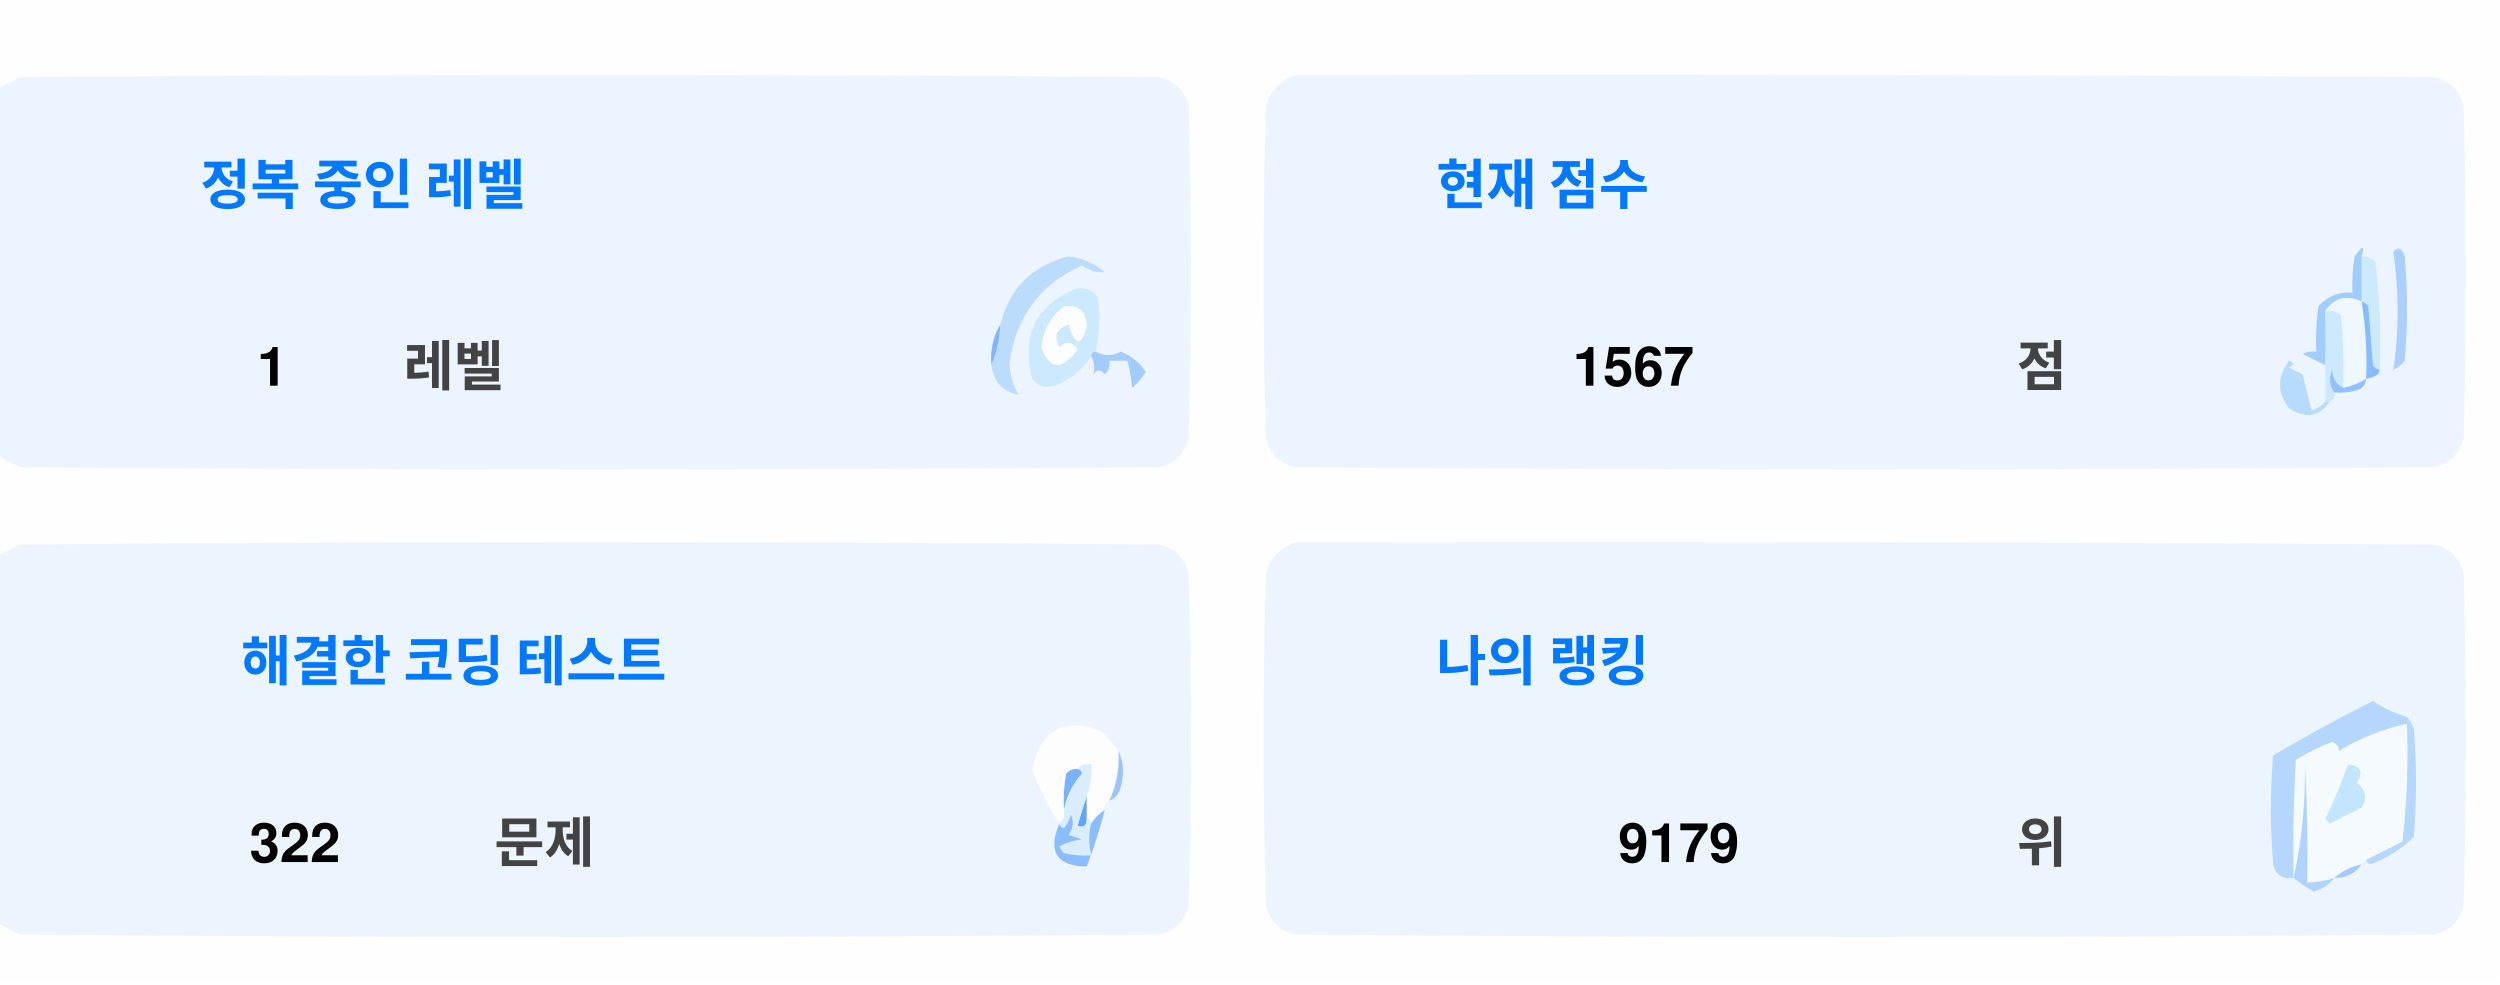
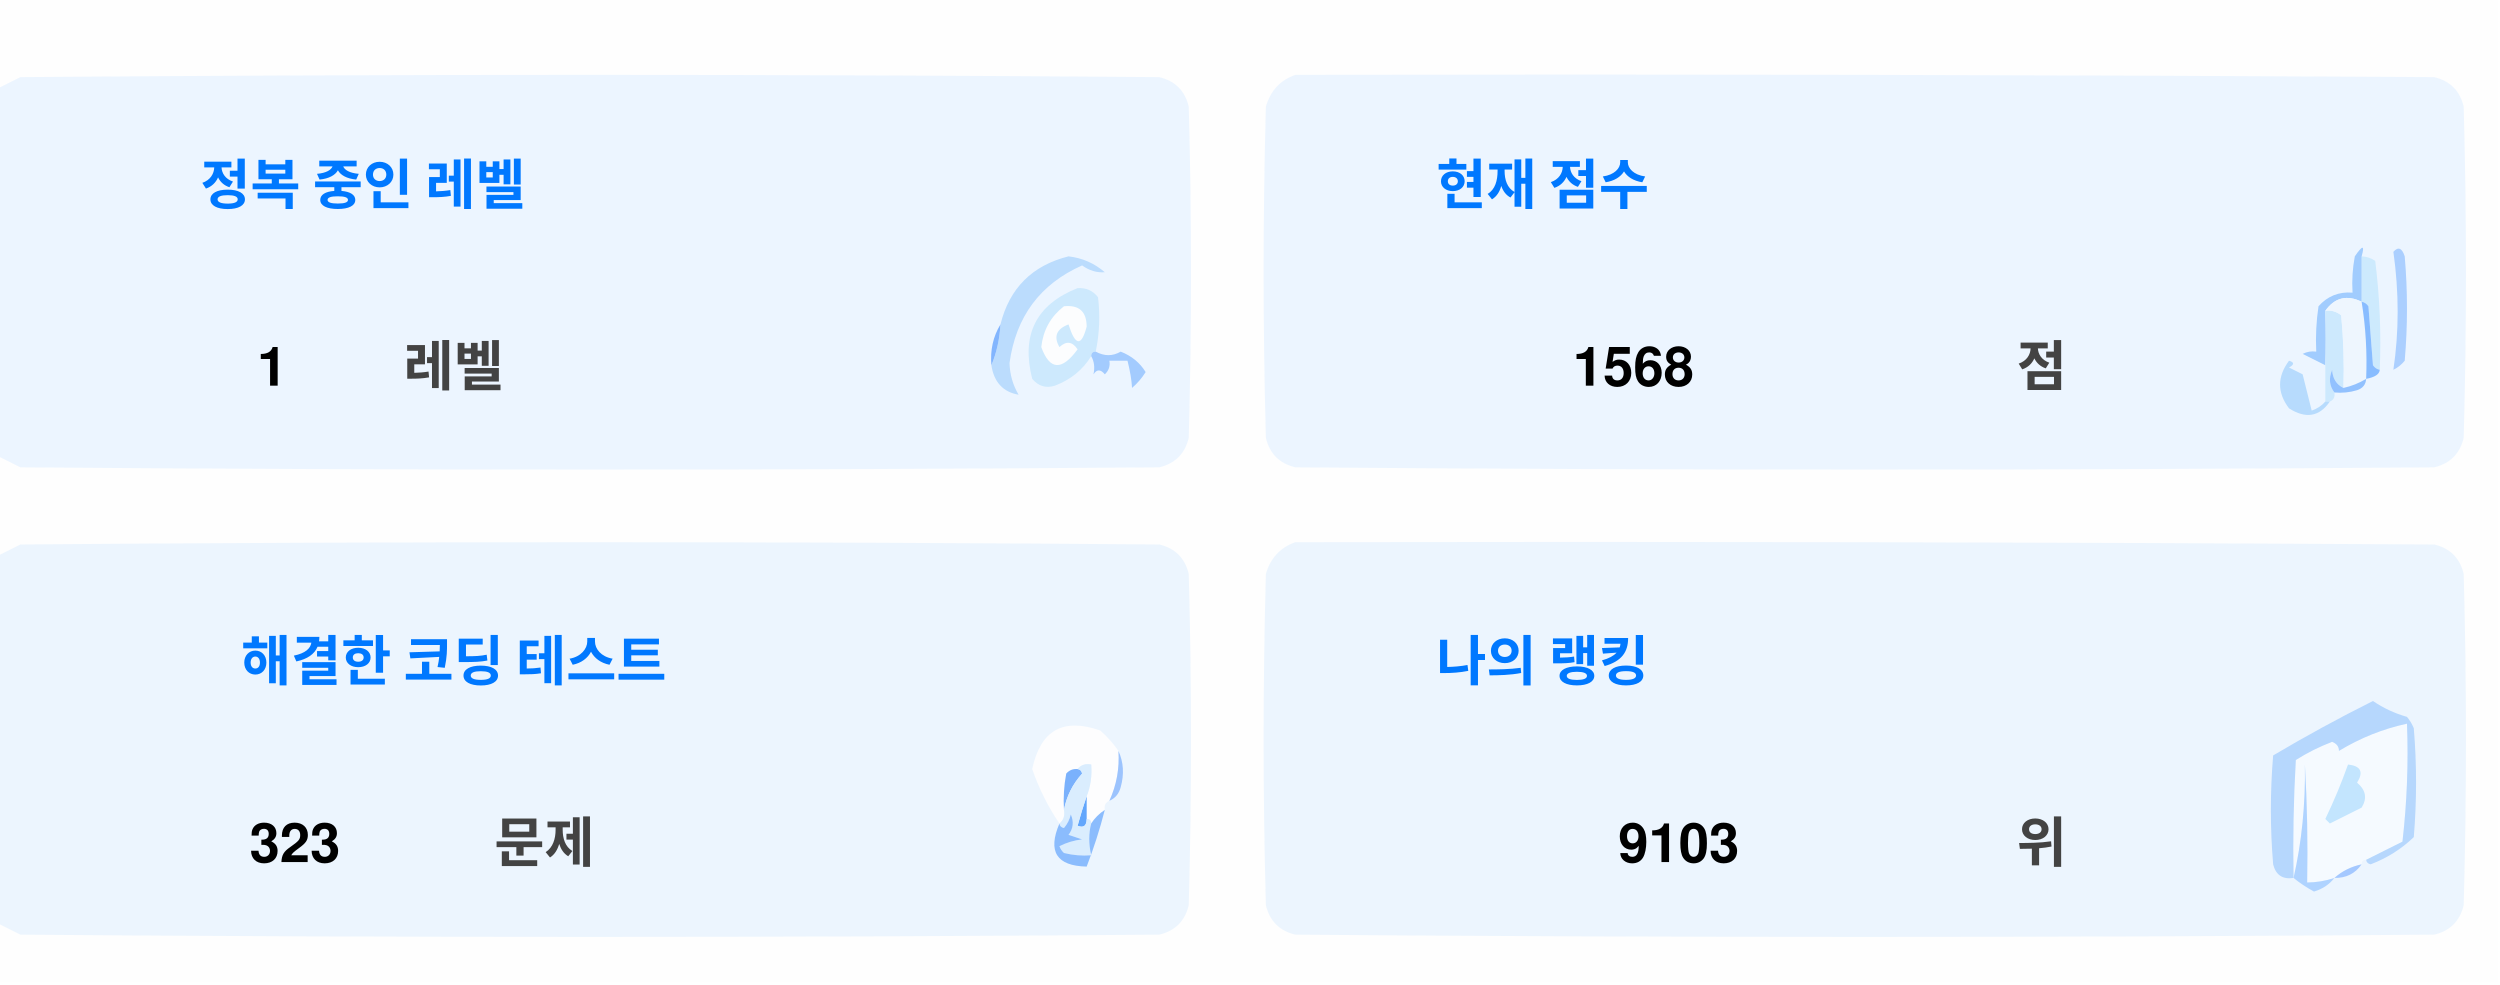
<svg xmlns="http://www.w3.org/2000/svg" version="1.1" width="551px" height="217px" style="shape-rendering:geometricPrecision; text-rendering:geometricPrecision; image-rendering:optimizeQuality; fill-rule:evenodd; clip-rule:evenodd">
  <style>.title {fill: #434343;font-size: 1rem;line-height: 1.5rem;font-weight: bold;font-family: -apple-system, BlinkMacSystemFont, Segoe UI, Helvetica, Arial, sans-serif, Apple Color Emoji, Segoe UI Emoji;}.desc {fill: #434343;font-size: 2.5rem;font-weight: bold;line-height: 1.5rem;font-family: -apple-system, BlinkMacSystemFont, Segoe UI, Helvetica, Arial, sans-serif, Apple Color Emoji, Segoe UI Emoji;}.desc-2 {fill: #434343;font-size: 1rem;font-weight: bold;line-height: 1.5rem;font-family: -apple-system, BlinkMacSystemFont, Segoe UI, Helvetica, Arial, sans-serif, Apple Color Emoji, Segoe UI Emoji;}.text, .desc {animation: twinkling 4s ease-in-out infinite;}@keyframes twinkling {40% { opacity: 1; }50% { opacity: 0.5; }60% { opacity: 1; }70% { opacity: 0.5; }80% { opacity: 1; }}</style>
  <g>
    <path style="opacity:1" fill="#fefefe" d="M -0.5,-0.5 C 183.167,-0.5 366.833,-0.5 550.5,-0.5C 550.5,71.833 550.5,144.167 550.5,216.5C 366.833,216.5 183.167,216.5 -0.5,216.5C -0.5,212.167 -0.5,207.833 -0.5,203.5C 1.14,204.32 2.807,205.153 4.5,206C 88.167,206.667 171.833,206.667 255.5,206C 259,205.167 261.167,203 262,199.5C 262.667,175.167 262.667,150.833 262,126.5C 261.167,123 259,120.833 255.5,120C 171.833,119.333 88.167,119.333 4.5,120C 2.807,120.847 1.14,121.68 -0.5,122.5C -0.5,115.167 -0.5,107.833 -0.5,100.5C 1.14,101.32 2.807,102.153 4.5,103C 88.167,103.667 171.833,103.667 255.5,103C 259,102.167 261.167,100 262,96.5C 262.667,72.167 262.667,47.833 262,23.5C 261.167,20 259,17.833 255.5,17C 171.833,16.333 88.167,16.333 4.5,17C 2.807,17.847 1.14,18.68 -0.5,19.5C -0.5,12.833 -0.5,6.167 -0.5,-0.5 Z" />
  </g>
  <g>
    <path style="opacity:1" fill="#ecf5ff" d="M -0.5,100.5 C -0.5,73.5 -0.5,46.5 -0.5,19.5C 1.14,18.68 2.807,17.847 4.5,17C 88.167,16.333 171.833,16.333 255.5,17C 259,17.833 261.167,20 262,23.5C 262.667,47.833 262.667,72.167 262,96.5C 261.167,100 259,102.167 255.5,103C 171.833,103.667 88.167,103.667 4.5,103C 2.807,102.153 1.14,101.32 -0.5,100.5 Z" />
  </g>
  <g>
    <path style="opacity:1" fill="#ecf5ff" d="M 285.5,16.5 C 369.167,16.333 452.834,16.5 536.5,17C 540,17.833 542.167,20 543,23.5C 543.667,47.833 543.667,72.167 543,96.5C 542.167,100 540,102.167 536.5,103C 452.833,103.667 369.167,103.667 285.5,103C 282,102.167 279.833,100 279,96.5C 278.333,72.167 278.333,47.833 279,23.5C 280.018,19.985 282.185,17.652 285.5,16.5 Z" />
  </g>
  <g>
    <path style="opacity:1" fill="#cdeafd" d="M 520.5,56.5 C 521.583,56.539 522.583,56.873 523.5,57.5C 524.498,65.472 524.831,73.472 524.5,81.5C 523.883,81.389 523.383,81.056 523,80.5C 522.667,76.167 522.333,71.833 522,67.5C 521.617,66.944 521.117,66.611 520.5,66.5C 520.5,63.167 520.5,59.833 520.5,56.5 Z" />
  </g>
  <g>
    <path style="opacity:1" fill="#abcfff" d="M 527.5,55.5 C 528.566,54.308 529.399,54.641 530,56.5C 530.667,64.167 530.667,71.833 530,79.5C 529.311,80.357 528.478,81.023 527.5,81.5C 528.758,73.08 528.758,64.414 527.5,55.5 Z" />
  </g>
  <g>
    <path style="opacity:1" fill="#bbdcfd" d="M 218.5,80.5 C 219.657,77.727 220.324,74.727 220.5,71.5C 222.49,63.51 227.49,58.51 235.5,56.5C 238.528,56.847 241.194,58.014 243.5,60C 241.744,60.141 240.078,59.641 238.5,58.5C 229.247,62.607 223.914,69.773 222.5,80C 222.565,82.526 223.232,84.859 224.5,87C 221.07,86.397 219.07,84.231 218.5,80.5 Z" />
  </g>
  <g>
    <path style="opacity:1" fill="#cde9fd" d="M 241.5,77.5 C 240.833,77.5 240.5,77.833 240.5,78.5C 238.628,81.529 235.961,83.695 232.5,85C 230.536,85.624 228.869,85.124 227.5,83.5C 225.021,73.791 228.354,67.124 237.5,63.5C 239.374,63.39 240.874,64.056 242,65.5C 242.497,69.524 242.331,73.524 241.5,77.5 Z" />
  </g>
  <g>
    <path style="opacity:1" fill="#fcfdfe" d="M 234.5,67.5 C 237.826,67.162 239.493,68.662 239.5,72C 238.334,76.434 237,76.267 235.5,71.5C 232.832,72.515 232.166,74.182 233.5,76.5C 235.017,75.089 236.351,75.256 237.5,77C 234.006,81.771 231.34,81.605 229.5,76.5C 229.904,72.771 231.571,69.771 234.5,67.5 Z" />
  </g>
  <g>
    <path style="opacity:1" fill="#a1ccfe" d="M 520.5,56.5 C 520.5,59.833 520.5,63.167 520.5,66.5C 517.238,64.922 514.572,65.589 512.5,68.5C 512.617,72.81 512.617,76.81 512.5,80.5C 510.86,79.68 509.193,78.847 507.5,78C 508.448,77.517 509.448,77.35 510.5,77.5C 510.335,74.15 510.502,70.817 511,67.5C 512.995,65.253 515.495,64.253 518.5,64.5C 518.336,61.813 518.503,59.146 519,56.5C 520.731,53.969 521.231,53.969 520.5,56.5 Z" />
  </g>
  <g>
    <path style="opacity:1" fill="#cde9fd" d="M 512.5,68.5 C 513.822,68.33 514.989,68.663 516,69.5C 516.499,74.823 516.666,80.156 516.5,85.5C 514.955,84.77 514.122,83.437 514,81.5C 513.22,83.387 513.387,85.054 514.5,86.5C 514.672,87.492 514.338,88.158 513.5,88.5C 513.167,88.5 512.833,88.5 512.5,88.5C 512.5,85.833 512.5,83.167 512.5,80.5C 512.617,76.81 512.617,72.81 512.5,68.5 Z" />
  </g>
  <g>
    <path style="opacity:1" fill="#eef6fe" d="M 520.5,66.5 C 521.407,72.106 521.74,77.773 521.5,83.5C 519.95,84.441 518.284,85.108 516.5,85.5C 516.666,80.156 516.499,74.823 516,69.5C 514.989,68.663 513.822,68.33 512.5,68.5C 514.572,65.589 517.238,64.922 520.5,66.5 Z" />
  </g>
  <g>
    <path style="opacity:1" fill="#88bcff" d="M 520.5,66.5 C 521.117,66.611 521.617,66.944 522,67.5C 522.333,71.833 522.667,76.167 523,80.5C 523.383,81.056 523.883,81.389 524.5,81.5C 524.445,82.469 523.445,83.136 521.5,83.5C 521.74,77.773 521.407,72.106 520.5,66.5 Z" />
  </g>
  <g>
    <path style="opacity:1" fill="#82b5fe" d="M 220.5,71.5 C 220.324,74.727 219.657,77.727 218.5,80.5C 218.215,77.171 218.882,74.171 220.5,71.5 Z" />
  </g>
  <g>
    <path style="opacity:1" fill="#a3cbfe" d="M 240.5,78.5 C 240.5,77.833 240.833,77.5 241.5,77.5C 243.391,78.536 245.224,78.536 247,77.5C 249.391,78.429 251.225,79.929 252.5,82C 251.681,83.319 250.681,84.486 249.5,85.5C 249.409,83.777 249.075,81.777 248.5,79.5C 247.167,79.5 245.833,79.5 244.5,79.5C 244.719,80.675 244.386,81.675 243.5,82.5C 242.575,81.359 241.741,81.359 241,82.5C 241.331,80.981 241.164,79.648 240.5,78.5 Z" />
  </g>
  <g>
    <path style="opacity:1" fill="#b7dbfd" d="M 512.5,88.5 C 512.833,88.5 513.167,88.5 513.5,88.5C 511.199,91.857 508.199,92.357 504.5,90C 501.872,86.535 501.872,83.035 504.5,79.5C 505.696,79.846 505.696,80.346 504.5,81C 505.5,81.5 506.5,82 507.5,82.5C 508.167,85.167 508.833,87.833 509.5,90.5C 510.739,90.058 511.739,89.391 512.5,88.5 Z" />
  </g>
  <g>
    <path style="opacity:1" fill="#92c1fe" d="M 516.5,85.5 C 518.284,85.108 519.95,84.441 521.5,83.5C 521.423,84.75 520.756,85.583 519.5,86C 517.866,86.493 516.199,86.66 514.5,86.5C 513.387,85.054 513.22,83.387 514,81.5C 514.122,83.437 514.955,84.77 516.5,85.5 Z" />
  </g>
  <g>
    <path style="opacity:1" fill="#ecf5fe" d="M -0.5,203.5 C -0.5,176.5 -0.5,149.5 -0.5,122.5C 1.14,121.68 2.807,120.847 4.5,120C 88.167,119.333 171.833,119.333 255.5,120C 259,120.833 261.167,123 262,126.5C 262.667,150.833 262.667,175.167 262,199.5C 261.167,203 259,205.167 255.5,206C 171.833,206.667 88.167,206.667 4.5,206C 2.807,205.153 1.14,204.32 -0.5,203.5 Z" />
  </g>
  <g>
    <path style="opacity:1" fill="#ecf5fe" d="M 285.5,119.5 C 369.167,119.333 452.834,119.5 536.5,120C 540,120.833 542.167,123 543,126.5C 543.667,150.833 543.667,175.167 543,199.5C 542.167,203 540,205.167 536.5,206C 452.833,206.667 369.167,206.667 285.5,206C 282,205.167 279.833,203 279,199.5C 278.333,175.167 278.333,150.833 279,126.5C 280.018,122.985 282.185,120.652 285.5,119.5 Z" />
  </g>
  <g>
    <path style="opacity:1" fill="#fdfdfe" d="M 246.5,165.5 C 246.758,169.367 246.092,173.034 244.5,176.5C 243.662,176.842 243.328,177.508 243.5,178.5C 242.272,179.306 241.272,180.306 240.5,181.5C 240.5,180.833 240.167,180.5 239.5,180.5C 239.5,178.833 239.5,177.167 239.5,175.5C 240.369,173.283 240.702,170.95 240.5,168.5C 239.209,168.263 238.209,168.596 237.5,169.5C 236.504,169.414 235.671,169.748 235,170.5C 234.503,173.146 234.336,175.813 234.5,178.5C 234.737,179.791 234.404,180.791 233.5,181.5C 230.986,177.806 228.986,173.806 227.5,169.5C 229.309,160.957 234.309,158.124 242.5,161C 244.07,162.397 245.404,163.897 246.5,165.5 Z" />
  </g>
  <g>
    <path style="opacity:1" fill="#f5faff" d="M 521.5,189.5 C 520.833,189.5 520.5,189.833 520.5,190.5C 518.181,190.992 516.181,191.992 514.5,193.5C 512.565,194.15 510.565,194.483 508.5,194.5C 508.666,185.827 508.5,177.16 508,168.5C 508.141,177.227 507.308,185.56 505.5,193.5C 505.334,184.827 505.5,176.16 506,167.5C 508.527,165.903 511.194,164.57 514,163.5C 515.011,163.892 515.511,164.559 515.5,165.5C 520.21,162.641 525.21,160.641 530.5,159.5C 530.831,168.192 530.498,176.859 529.5,185.5C 526.807,186.847 524.14,188.18 521.5,189.5 Z" />
  </g>
  <g>
    <path style="opacity:1" fill="#b6d7fd" d="M 521.5,189.5 C 524.14,188.18 526.807,186.847 529.5,185.5C 530.498,176.859 530.831,168.192 530.5,159.5C 525.21,160.641 520.21,162.641 515.5,165.5C 515.511,164.559 515.011,163.892 514,163.5C 511.194,164.57 508.527,165.903 506,167.5C 505.5,176.16 505.334,184.827 505.5,193.5C 503.089,193.863 501.589,192.863 501,190.5C 500.333,182.5 500.333,174.5 501,166.5C 508.173,162.246 515.507,158.246 523,154.5C 525.304,156.068 527.804,157.235 530.5,158C 531.126,158.75 531.626,159.584 532,160.5C 532.667,168.5 532.667,176.5 532,184.5C 529.292,187.111 526.125,189.111 522.5,190.5C 521.893,190.376 521.56,190.043 521.5,189.5 Z" />
  </g>
  <g>
    <path style="opacity:1" fill="#c3e5fe" d="M 517.5,168.5 C 520.317,168.801 520.984,170.134 519.5,172.5C 521.439,174.122 521.772,175.956 520.5,178C 518.167,179.167 515.833,180.333 513.5,181.5C 513.167,181.167 512.833,180.833 512.5,180.5C 514.414,176.515 516.081,172.515 517.5,168.5 Z" />
  </g>
  <g>
    <path style="opacity:1" fill="#7ab1fc" d="M 237.5,169.5 C 238.043,169.56 238.376,169.893 238.5,170.5C 236.395,172.836 235.062,175.503 234.5,178.5C 234.336,175.813 234.503,173.146 235,170.5C 235.671,169.748 236.504,169.414 237.5,169.5 Z" />
  </g>
  <g>
    <path style="opacity:1" fill="#afd3ff" d="M 514.5,193.5 C 513.378,194.947 511.878,195.947 510,196.5C 508.348,195.601 506.848,194.601 505.5,193.5C 507.308,185.56 508.141,177.227 508,168.5C 508.5,177.16 508.666,185.827 508.5,194.5C 510.565,194.483 512.565,194.15 514.5,193.5 Z" />
  </g>
  <g>
    <path style="opacity:1" fill="#9cc3fd" d="M 246.5,165.5 C 247.634,167.966 247.801,170.633 247,173.5C 246.623,174.942 245.79,175.942 244.5,176.5C 246.092,173.034 246.758,169.367 246.5,165.5 Z" />
  </g>
  <g>
    <path style="opacity:1" fill="#62a6fc" d="M 239.5,175.5 C 239.5,177.167 239.5,178.833 239.5,180.5C 239.483,182.028 238.816,182.528 237.5,182C 238.117,179.723 238.784,177.556 239.5,175.5 Z" />
  </g>
  <g>
    <path style="opacity:1" fill="#daedfe" d="M 237.5,169.5 C 238.209,168.596 239.209,168.263 240.5,168.5C 240.702,170.95 240.369,173.283 239.5,175.5C 238.784,177.556 238.117,179.723 237.5,182C 238.816,182.528 239.483,182.028 239.5,180.5C 240.167,180.5 240.5,180.833 240.5,181.5C 239.918,183.669 239.918,186.002 240.5,188.5C 238.473,188.662 236.473,188.495 234.5,188C 234.043,187.586 233.709,187.086 233.5,186.5C 235.078,185.702 236.744,185.202 238.5,185C 237.5,184.667 236.5,184.333 235.5,184C 236.554,182.612 236.72,181.112 236,179.5C 235.751,180.624 235.251,181.624 234.5,182.5C 233.893,182.376 233.56,182.043 233.5,181.5C 234.404,180.791 234.737,179.791 234.5,178.5C 235.062,175.503 236.395,172.836 238.5,170.5C 238.376,169.893 238.043,169.56 237.5,169.5 Z" />
  </g>
  <g>
    <path style="opacity:1" fill="#8bbcfd" d="M 243.5,178.5 C 242.395,182.803 241.062,186.969 239.5,191C 232.857,190.847 230.857,187.68 233.5,181.5C 233.56,182.043 233.893,182.376 234.5,182.5C 235.251,181.624 235.751,180.624 236,179.5C 236.72,181.112 236.554,182.612 235.5,184C 236.5,184.333 237.5,184.667 238.5,185C 236.744,185.202 235.078,185.702 233.5,186.5C 233.709,187.086 234.043,187.586 234.5,188C 236.473,188.495 238.473,188.662 240.5,188.5C 239.918,186.002 239.918,183.669 240.5,181.5C 241.272,180.306 242.272,179.306 243.5,178.5 Z" />
  </g>
  <g>
    <path style="opacity:1" fill="#a4c8ff" d="M 520.5,190.5 C 519.089,192.539 517.089,193.539 514.5,193.5C 516.181,191.992 518.181,190.992 520.5,190.5 Z" />
  </g>
  <text text-anchor="middle" x="80" y="45" class="title" style="fill:#0078ff;" stroke="#none" stroke-width="1">정복 중인 레벨</text>
  <text text-anchor="middle" x="60" y="85" class="desc" style="fill:#000000;" stroke="#none" stroke-width="1">1</text>
  <text text-anchor="middle" x="100" y="85" class="desc-2" style="fill:#434343;" stroke="#none" stroke-width="1">레벨</text>
  <text text-anchor="middle" x="340" y="45" class="title" style="fill:#0078ff;" stroke="#none" stroke-width="1">현재 점수</text>
-   <text text-anchor="middle" x="360" y="85" class="desc" style="fill:#000000;" stroke="#none" stroke-width="1">1567</text>
+   <text text-anchor="middle" x="360" y="85" class="desc" style="fill:#000000;" stroke="#none" stroke-width="1">1568</text>
  <text text-anchor="middle" x="450" y="85" class="desc-2" style="fill:#434343;" stroke="#none" stroke-width="1">점</text>
  <text text-anchor="middle" x="100" y="150" class="title" style="fill:#0078ff;" stroke="#none" stroke-width="1">해결한 코딩 테스트</text>
-   <text text-anchor="middle" x="65" y="190" class="desc" style="fill:#000000;" stroke="#none" stroke-width="1">322</text>
+   <text text-anchor="middle" x="65" y="190" class="desc" style="fill:#000000;" stroke="#none" stroke-width="1">323</text>
  <text text-anchor="middle" x="120" y="190" class="desc-2" style="fill:#434343;" stroke="#none" stroke-width="1">문제</text>
  <text text-anchor="middle" x="340" y="150" class="title" style="fill:#0078ff;" stroke="#none" stroke-width="1">나의 랭킹</text>
-   <text text-anchor="middle" x="370" y="190" class="desc" style="fill:#000000;" stroke="#none" stroke-width="1">9179</text>
+   <text text-anchor="middle" x="370" y="190" class="desc" style="fill:#000000;" stroke="#none" stroke-width="1">9103</text>
  <text text-anchor="middle" x="450" y="190" class="desc-2" style="fill:#434343;" stroke="#none" stroke-width="1">위</text>
</svg>
